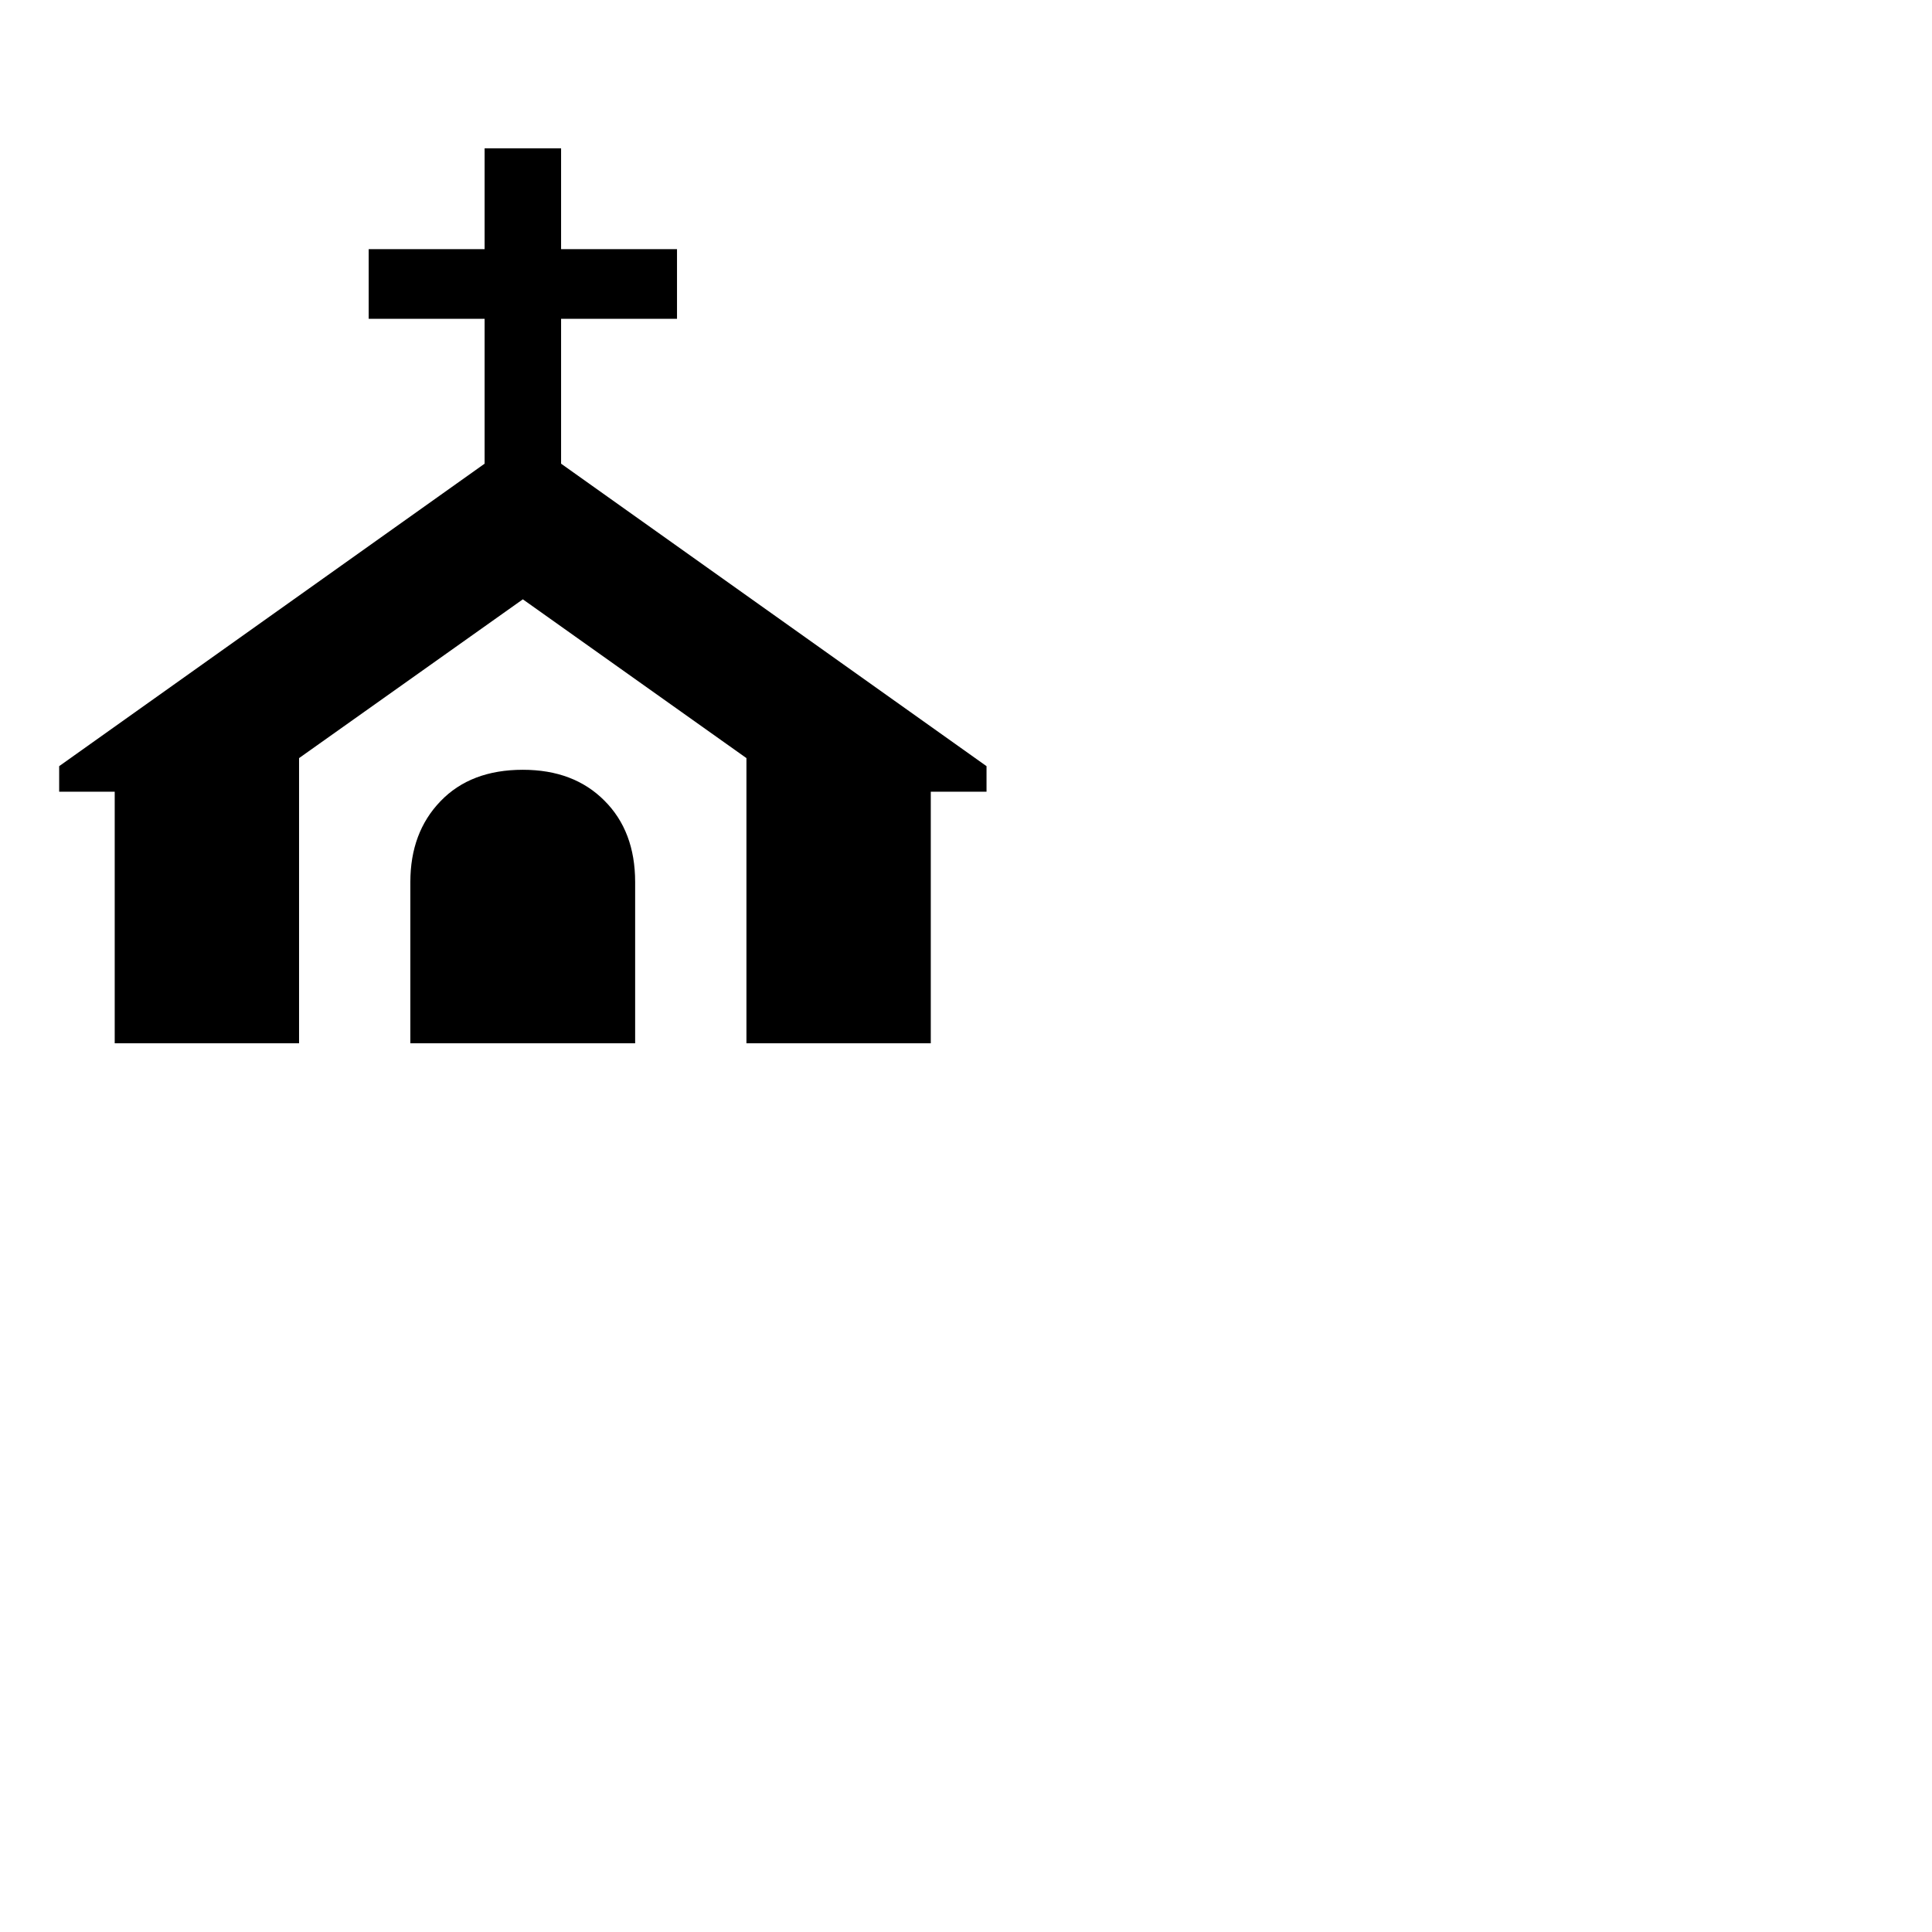
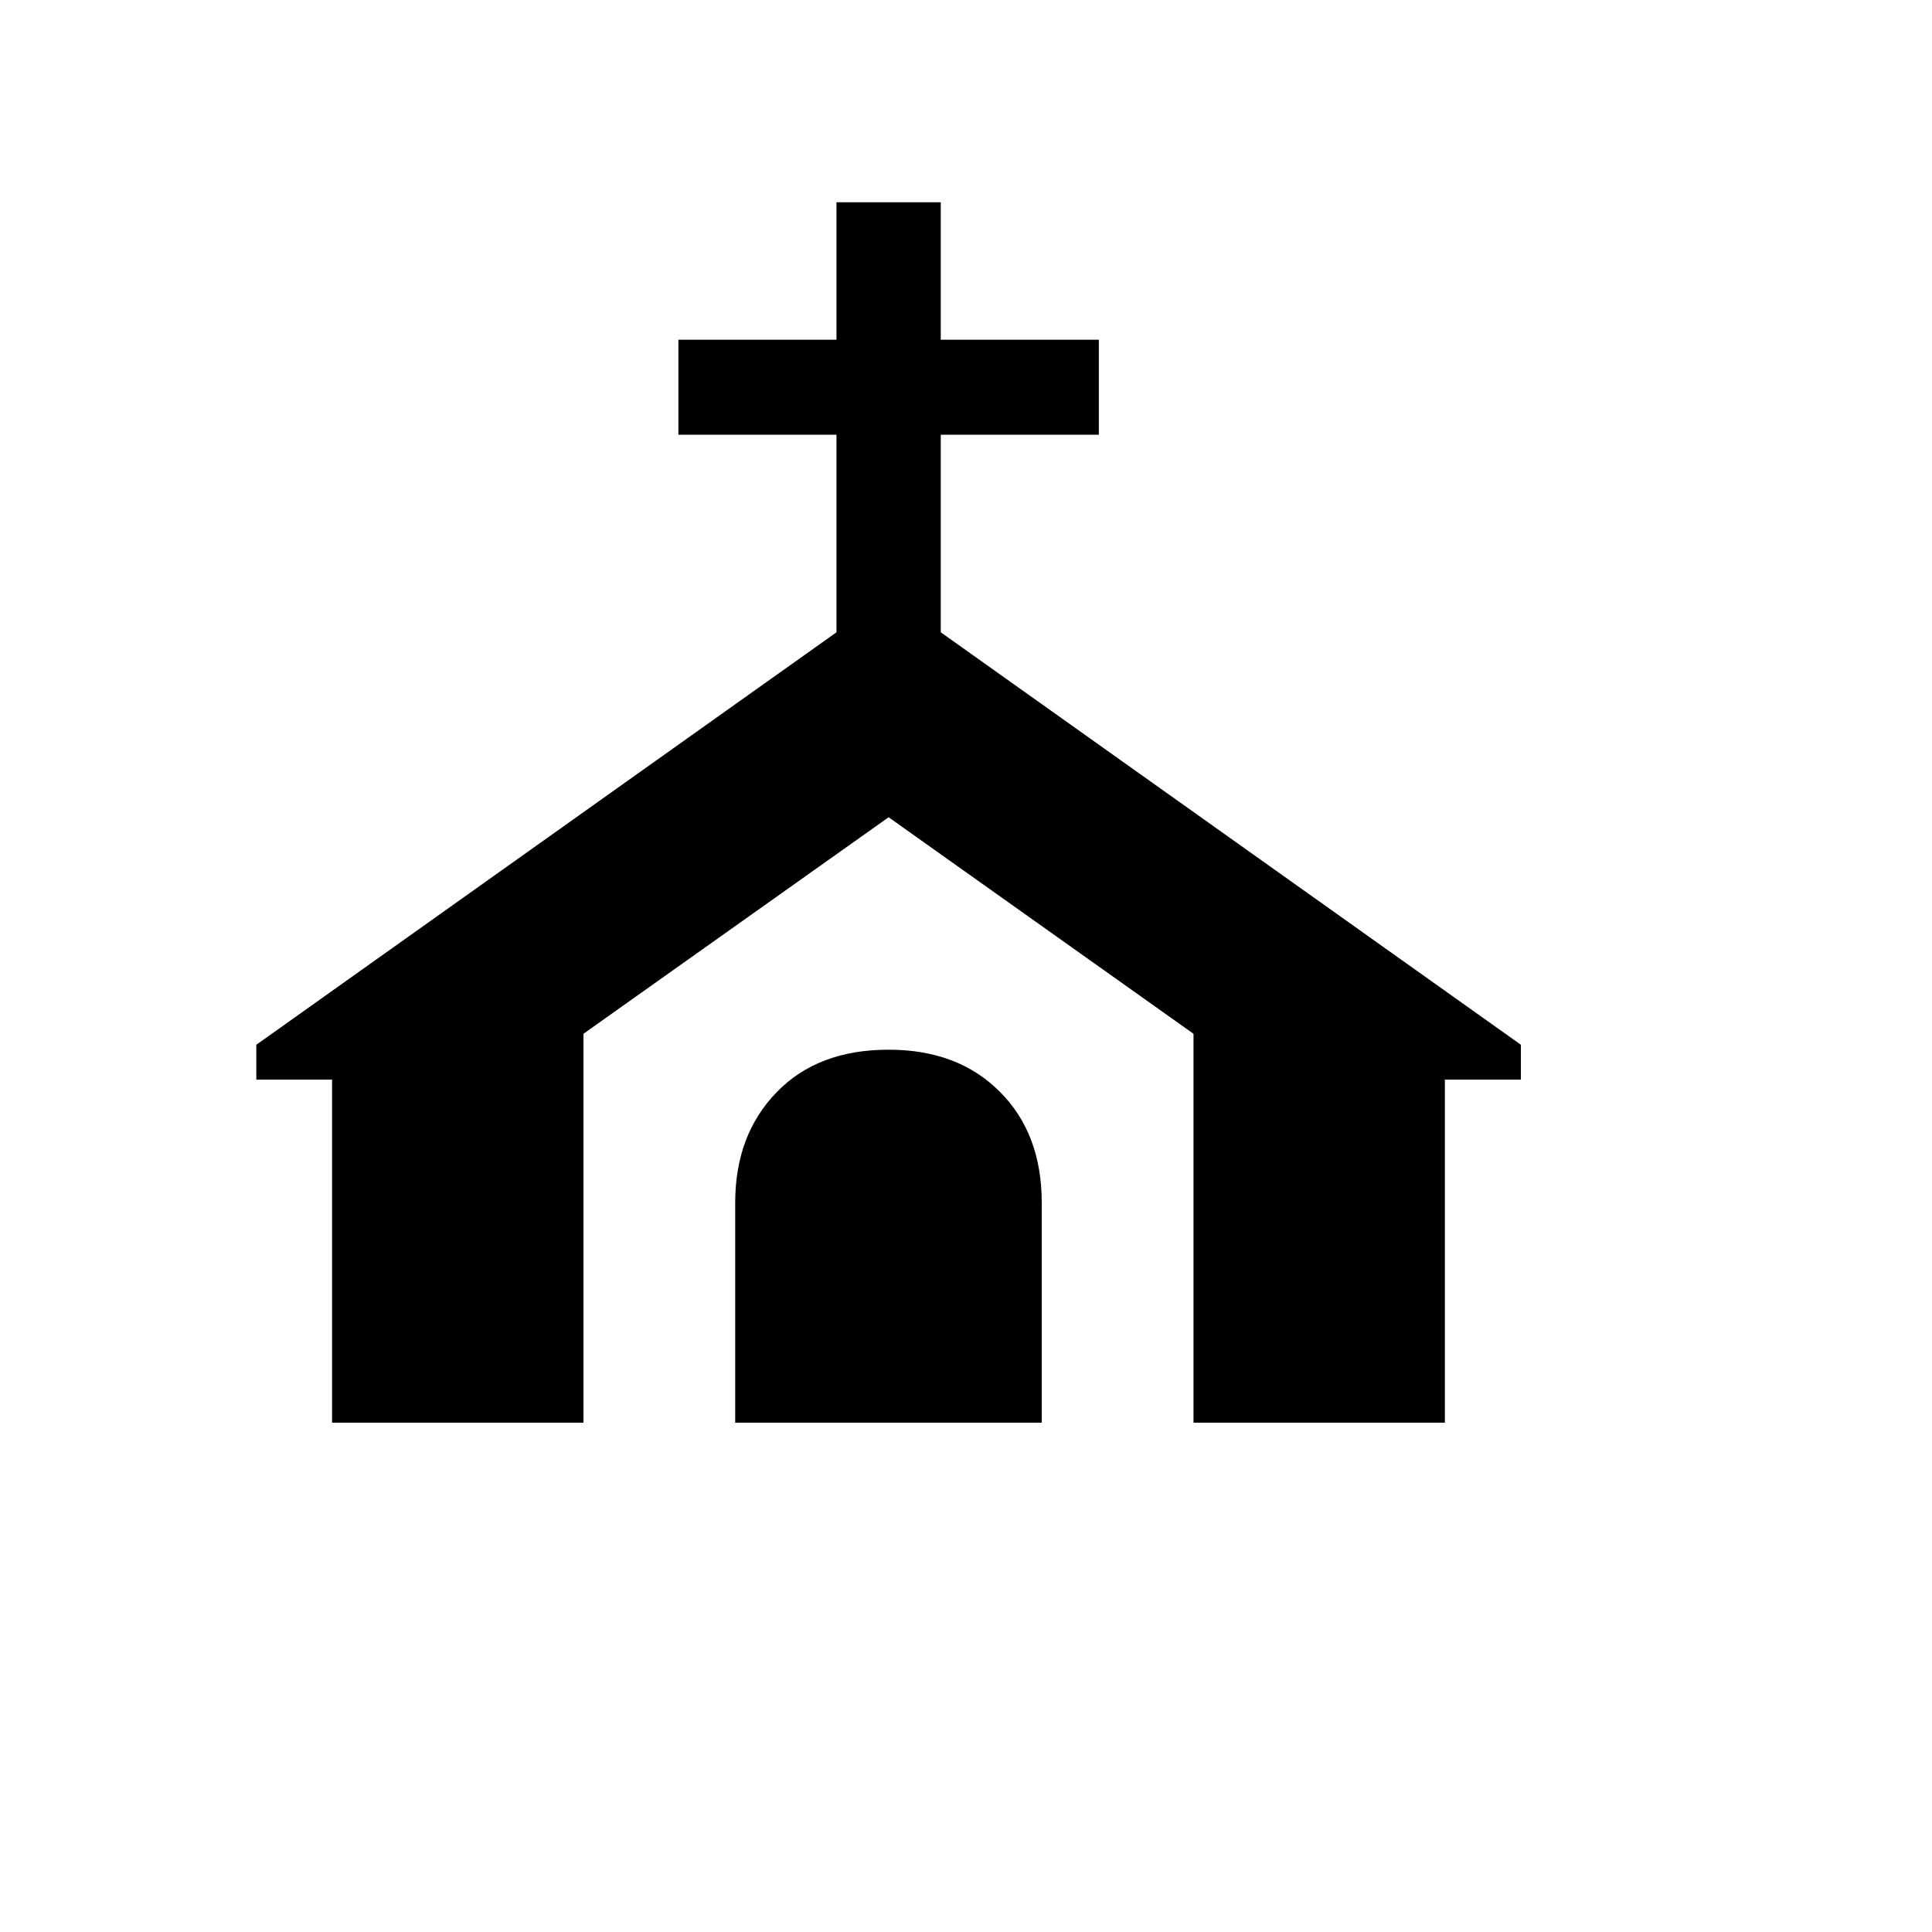
- <svg xmlns="http://www.w3.org/2000/svg" viewBox="0 0 150 150">
+ <svg xmlns="http://www.w3.org/2000/svg" viewBox="-10 0 110 110">
  <text y=".9em" font-size="90">⛪</text>
</svg>
